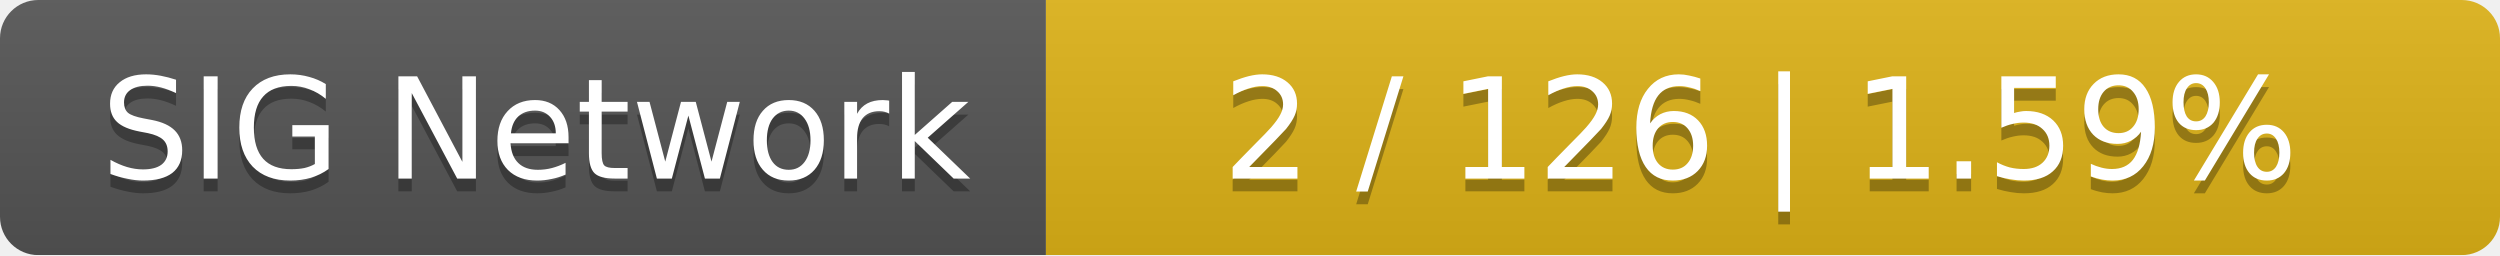
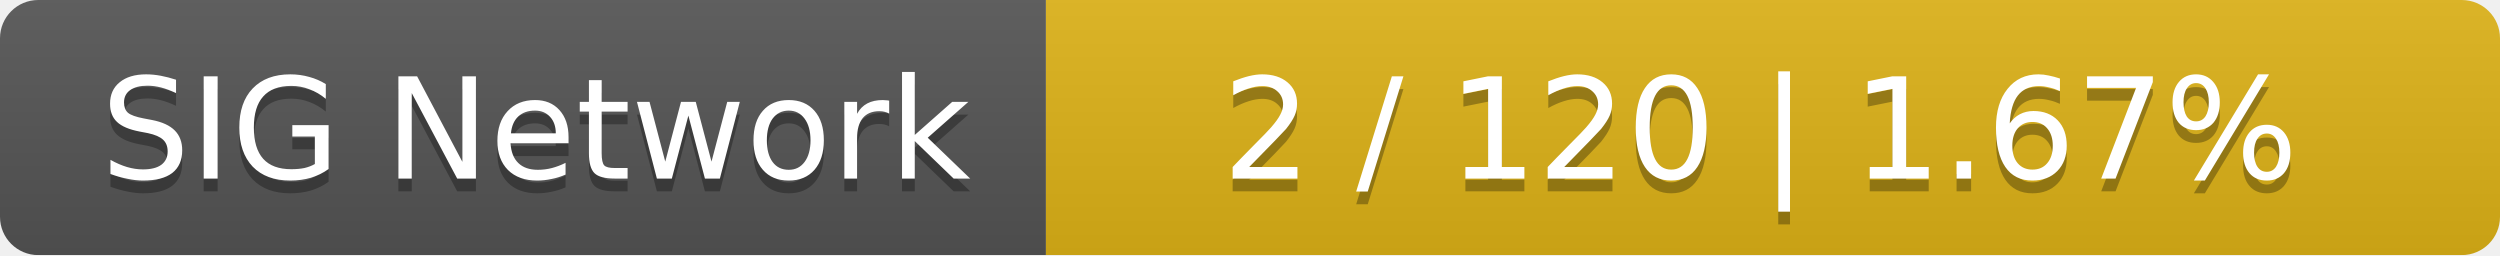
<svg xmlns="http://www.w3.org/2000/svg" width="196" height="20">
  <linearGradient id="smooth" x2="0" y2="100%">
    <stop offset="0" stop-color="#bbb" stop-opacity=".1" />
    <stop offset="1" stop-opacity=".1" />
  </linearGradient>
  <mask id="round">
    <rect width="196" height="20" rx="3" fill="#fff" />
  </mask>
  <g mask="url(#round)">
    <rect width="82" height="20" fill="#555" />
    <rect x="82" width="114" height="20" fill="#dfb317" />
    <rect width="196" height="20" fill="url(#smooth)" />
  </g>
  <g fill="#fff" text-anchor="middle" font-family="DejaVu Sans,Verdana,Geneva,sans-serif" font-size="11">
    <text x="42" y="15" fill="#010101" fill-opacity=".3">SIG Network</text>
    <text x="42" y="14">SIG Network</text>
-     <text x="138" y="15" fill="#010101" fill-opacity=".3">2 / 126    |    1.59%</text>
-     <text x="138" y="14">2 / 126    |    1.59%</text>
+     <text x="138" y="15" fill="#010101" fill-opacity=".3">2 / 120    |    1.67%</text>
+     <text x="138" y="14">2 / 120    |    1.67%</text>
  </g>
</svg>
